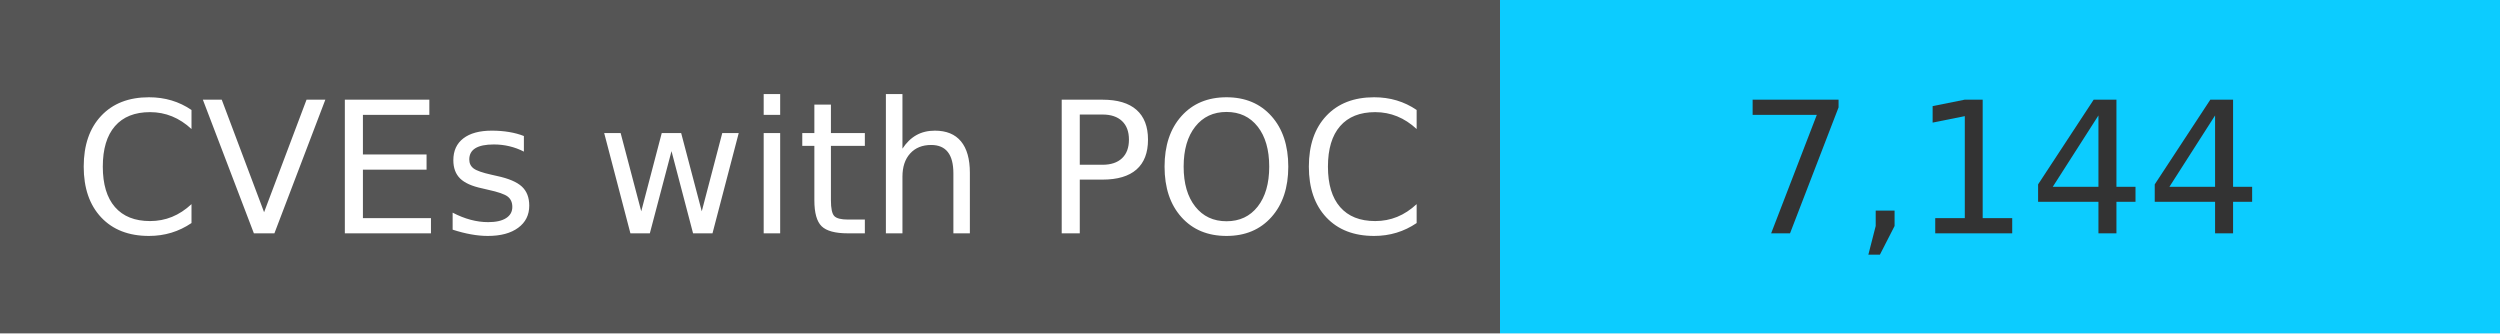
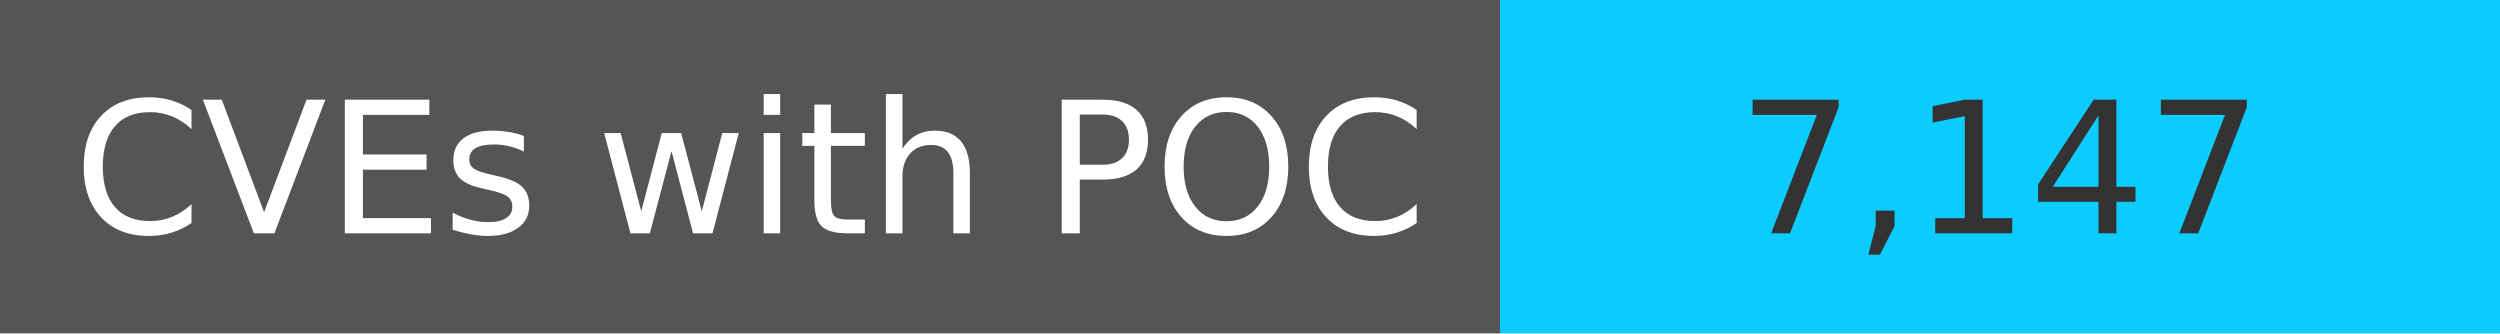
<svg xmlns="http://www.w3.org/2000/svg" width="150" height="20" role="img">
  <linearGradient id="s" x2="0" y2="100%">
    <stop offset="0" stop-color="#bbb" stop-opacity=".1" />
    <stop offset="1" stop-opacity=".1" />
  </linearGradient>
  <g>
    <rect width="90" height="20" fill="#555" />
    <rect x="90" width="267" height="20" fill="#0cccff" />
  </g>
  <g fill="#fff" text-anchor="middle" font-family="Verdana,Geneva,DejaVu Sans,sans-serif" text-rendering="geometricPrecision" font-size="110">
    <text x="450" y="140" transform="scale(.1)" fill="#fff">
            CVEs with POC
        </text>
    <text x="1200" y="140" transform="scale(.1)" fill="#333">
-             7,144
+             7,147
        </text>
  </g>
</svg>
